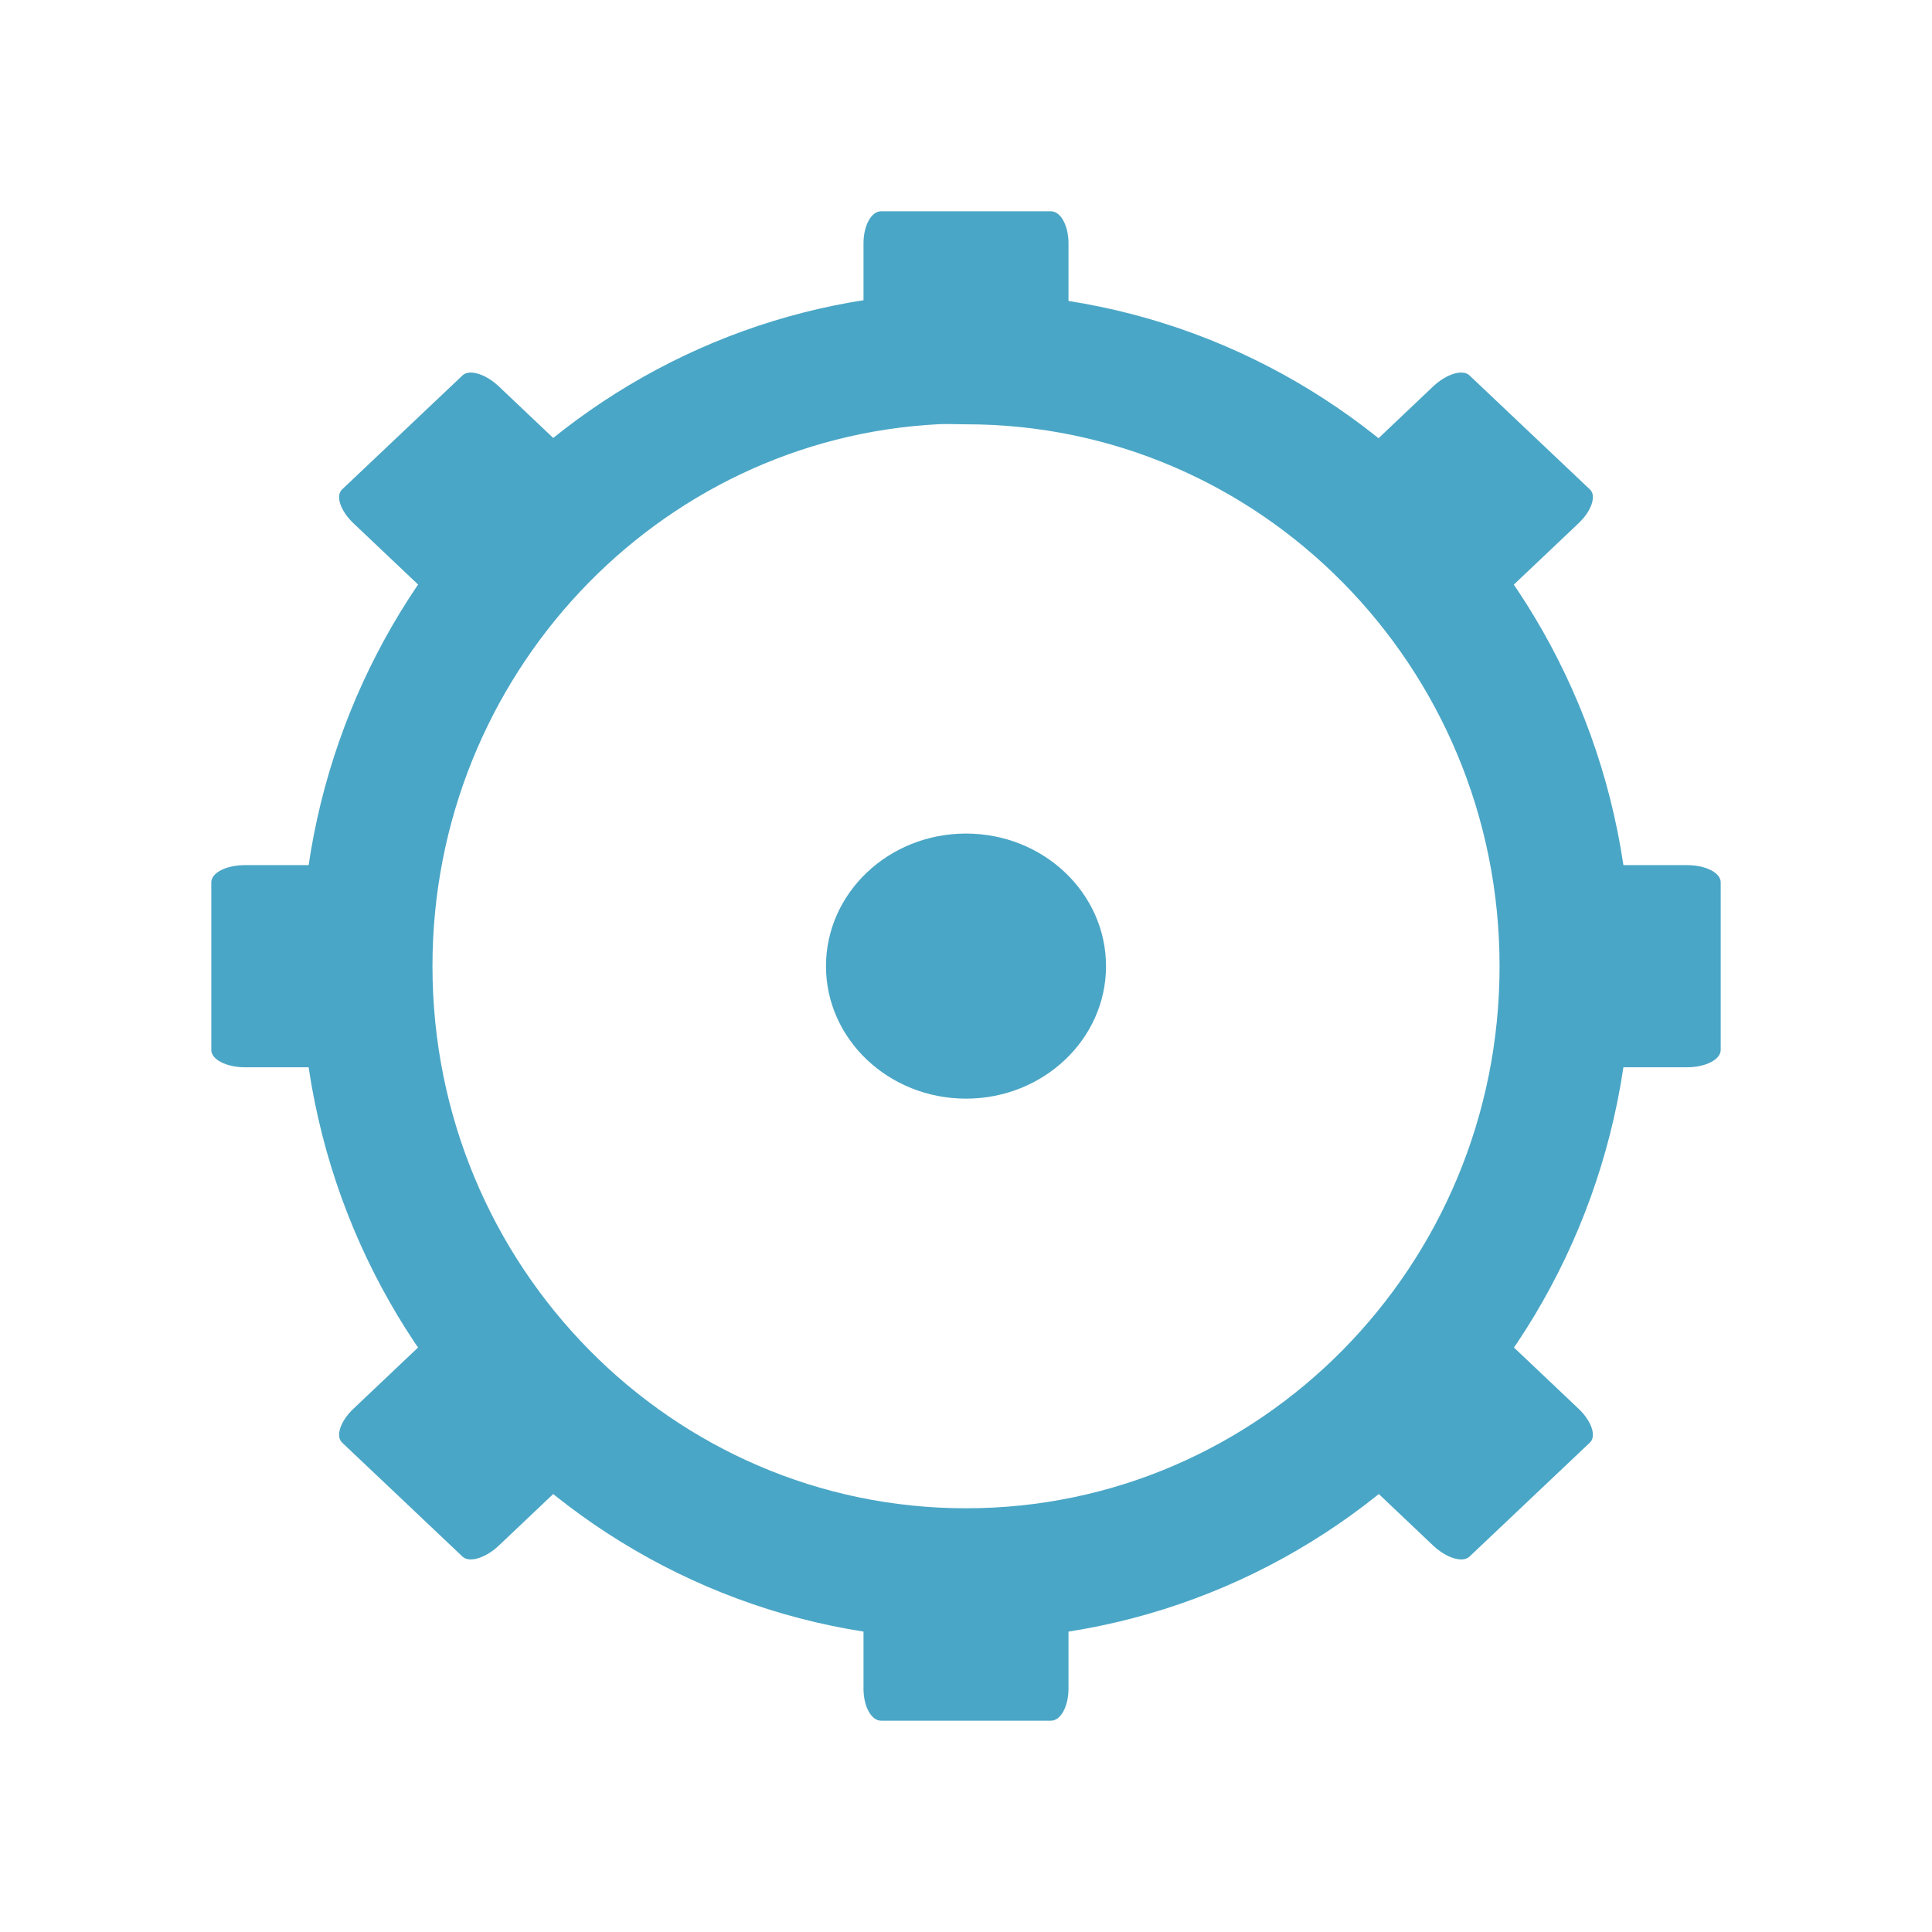
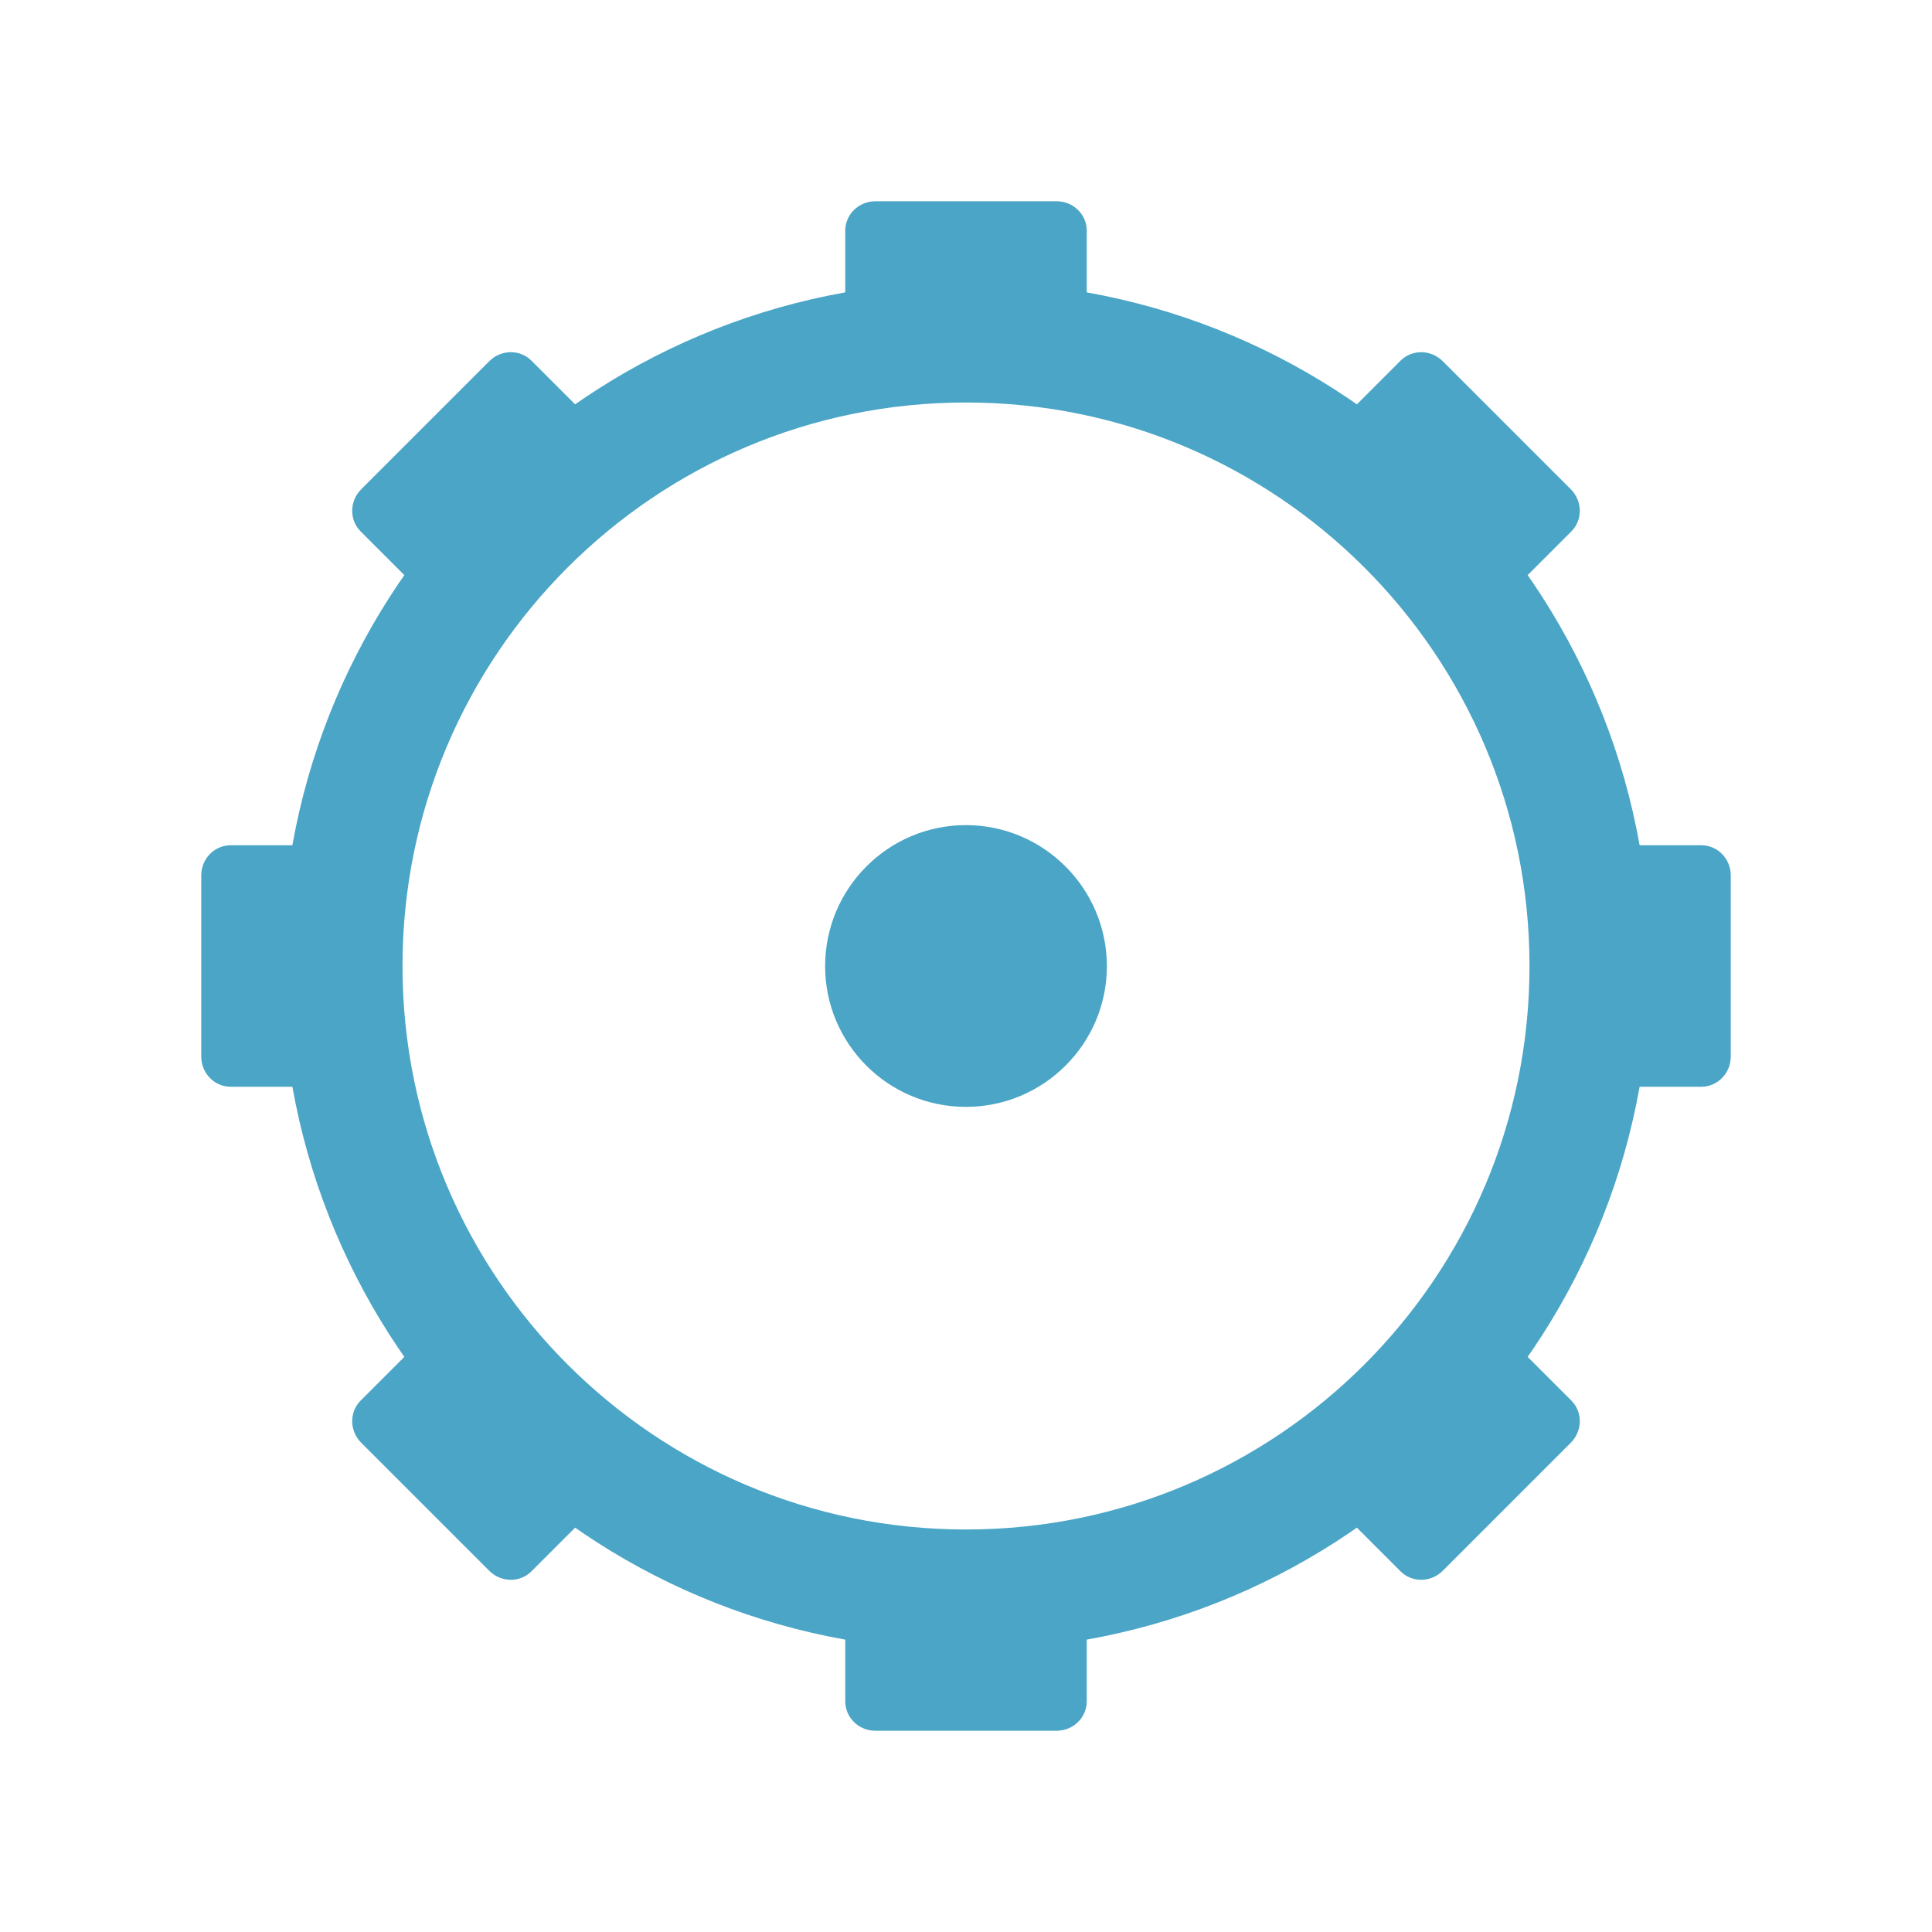
- <svg xmlns="http://www.w3.org/2000/svg" width="47.5" height="47.5" viewBox="0 0 38 38">
-   <path style="fill:none;stroke:#4aa6c6;stroke-width:17.397" d="M 123.921 -160.474 C 81.974 -158.316 48.605 -123.053 48.605 -79.974 C 48.605 -35.5 84.158 0.553 128 0.553 C 171.842 0.553 207.395 -35.5 207.395 -79.974 C 207.395 -124.447 171.842 -160.474 128 -160.474 C 126.632 -160.474 125.263 -160.553 123.921 -160.474 Z " transform="matrix(.14844 0 0 .14844 0 30.875)" />
-   <g style="fill:#4aa6c6">
-     <path d="M 17.328 4.156 L 20.672 4.156 C 20.863 4.156 21.016 4.438 21.016 4.785 L 21.016 6.699 C 21.016 7.047 20.863 7.328 20.672 7.328 L 17.328 7.328 C 17.137 7.328 16.984 7.047 16.984 6.699 L 16.984 4.785 C 16.984 4.438 17.137 4.156 17.328 4.156 Z " />
-     <path d="M 17.328 30.672 L 20.672 30.672 C 20.863 30.672 21.016 30.953 21.016 31.301 L 21.016 33.215 C 21.016 33.562 20.863 33.844 20.672 33.844 L 17.328 33.844 C 17.137 33.844 16.984 33.562 16.984 33.215 L 16.984 31.301 C 16.984 30.953 17.137 30.672 17.328 30.672 Z " />
-     <path d="M 21.754 19.004 C 21.754 20.441 20.52 21.609 19 21.609 C 17.48 21.609 16.246 20.441 16.246 19.004 C 16.246 17.562 17.48 16.395 19 16.395 C 20.52 16.395 21.754 17.562 21.754 19.004 Z " />
-     <path d="M 33.844 17.355 L 33.844 20.652 C 33.844 20.84 33.547 20.992 33.18 20.992 L 31.156 20.992 C 30.789 20.992 30.492 20.84 30.492 20.652 L 30.492 17.355 C 30.492 17.164 30.789 17.016 31.156 17.016 L 33.18 17.016 C 33.547 17.016 33.844 17.164 33.844 17.355 Z " />
-     <path d="M 7.508 17.355 L 7.508 20.652 C 7.508 20.84 7.211 20.992 6.844 20.992 L 4.82 20.992 C 4.453 20.992 4.156 20.84 4.156 20.652 L 4.156 17.355 C 4.156 17.164 4.453 17.016 4.82 17.016 L 6.844 17.016 C 7.211 17.016 7.508 17.164 7.508 17.355 Z " />
-     <path d="M 28.902 7.383 L 31.27 9.625 C 31.406 9.75 31.305 10.051 31.043 10.297 L 29.613 11.652 C 29.355 11.898 29.035 11.992 28.902 11.867 L 26.535 9.625 C 26.402 9.5 26.5 9.199 26.762 8.953 L 28.191 7.598 C 28.453 7.352 28.77 7.258 28.902 7.383 Z " />
-     <path d="M 9.098 26.133 L 11.465 28.375 C 11.598 28.5 11.5 28.801 11.238 29.047 L 9.809 30.402 C 9.547 30.648 9.23 30.742 9.098 30.617 L 6.73 28.375 C 6.594 28.25 6.695 27.949 6.957 27.703 L 8.387 26.348 C 8.645 26.102 8.965 26.008 9.098 26.133 Z " />
-     <path d="M 31.27 28.375 L 28.902 30.617 C 28.77 30.742 28.453 30.648 28.191 30.402 L 26.762 29.047 C 26.5 28.801 26.402 28.5 26.535 28.375 L 28.902 26.133 C 29.035 26.008 29.355 26.102 29.613 26.348 L 31.043 27.703 C 31.305 27.949 31.406 28.25 31.27 28.375 Z " />
-     <path d="M 11.465 9.625 L 9.098 11.867 C 8.965 11.992 8.645 11.898 8.387 11.652 L 6.957 10.297 C 6.695 10.051 6.594 9.75 6.73 9.625 L 9.098 7.383 C 9.23 7.258 9.547 7.352 9.809 7.598 L 11.238 8.953 C 11.5 9.199 11.598 9.5 11.465 9.625 Z " />
+ <svg xmlns="http://www.w3.org/2000/svg" width="48" height="48" viewBox="0 0 38.4 38.4" id="svg2" version="1.1">
+   <defs id="defs28" />
+   <path style="fill:#4aa5c6" id="path12-7" d="M 22,19.203 C 22,20.747 20.742,22 19.198,22 17.653,22 16.4,20.747 16.4,19.203 16.4,17.658 17.653,16.4 19.198,16.4 20.742,16.4 22,17.658 22,19.203 Z" />
+   <circle style="opacity:1;fill:none;fill-opacity:1;fill-rule:nonzero;stroke:#4aa5c6;stroke-width:2.4;stroke-linecap:butt;stroke-linejoin:miter;stroke-miterlimit:4;stroke-dasharray:none;stroke-dashoffset:0;stroke-opacity:1" id="path4169" cx="19.2" cy="19.2" r="12.4" />
+   <g id="g4188" transform="matrix(1.2,0,0,1.169231,0,0.4923072)">
+     <rect ry="0.5" rx="0.5" y="3" x="14" height="3" width="4" id="rect4171" style="opacity:1;fill:#4aa5c6;fill-opacity:1;fill-rule:nonzero;stroke:none;stroke-width:2;stroke-linecap:butt;stroke-linejoin:miter;stroke-miterlimit:4;stroke-dasharray:none;stroke-dashoffset:0;stroke-opacity:1" />
+     <rect ry="0.5" rx="0.5" y="26" x="14" height="3" width="4" id="rect4171-7" style="opacity:1;fill:#4aa5c6;fill-opacity:1;fill-rule:nonzero;stroke:none;stroke-width:2;stroke-linecap:butt;stroke-linejoin:miter;stroke-miterlimit:4;stroke-dasharray:none;stroke-dashoffset:0;stroke-opacity:1" />
+   </g>
+   <g id="g4188-8" transform="matrix(0,1.2,-1.169231,0,37.90769,4e-7)">
+     <rect ry="0.5" rx="0.5" y="3" x="14" height="3" width="4" id="rect4171-79" style="opacity:1;fill:#4aa5c6;fill-opacity:1;fill-rule:nonzero;stroke:none;stroke-width:2;stroke-linecap:butt;stroke-linejoin:miter;stroke-miterlimit:4;stroke-dasharray:none;stroke-dashoffset:0;stroke-opacity:1" />
+     <rect ry="0.5" rx="0.5" y="26" x="14" height="3" width="4" id="rect4171-7-7" style="opacity:1;fill:#4aa5c6;fill-opacity:1;fill-rule:nonzero;stroke:none;stroke-width:2;stroke-linecap:butt;stroke-linejoin:miter;stroke-miterlimit:4;stroke-dasharray:none;stroke-dashoffset:0;stroke-opacity:1" />
+   </g>
+   <g id="g4188-6" transform="matrix(0.8485281,0.8485281,-0.826771,0.826771,18.85189,-7.604787)">
+     <rect ry="0.5" rx="0.5" y="3" x="14" height="3" width="4" id="rect4171-3" style="opacity:1;fill:#4aa5c6;fill-opacity:1;fill-rule:nonzero;stroke:none;stroke-width:2;stroke-linecap:butt;stroke-linejoin:miter;stroke-miterlimit:4;stroke-dasharray:none;stroke-dashoffset:0;stroke-opacity:1" />
+     <rect ry="0.5" rx="0.5" y="26" x="14" height="3" width="4" id="rect4171-7-9" style="opacity:1;fill:#4aa5c6;fill-opacity:1;fill-rule:nonzero;stroke:none;stroke-width:2;stroke-linecap:butt;stroke-linejoin:miter;stroke-miterlimit:4;stroke-dasharray:none;stroke-dashoffset:0;stroke-opacity:1" />
+   </g>
+   <g id="g4188-88" transform="matrix(0.8485281,-0.8485281,0.826771,0.826771,-7.604787,19.54811)">
+     <rect ry="0.5" rx="0.5" y="3" x="14" height="3" width="4" id="rect4171-4" style="opacity:1;fill:#4aa5c6;fill-opacity:1;fill-rule:nonzero;stroke:none;stroke-width:2;stroke-linecap:butt;stroke-linejoin:miter;stroke-miterlimit:4;stroke-dasharray:none;stroke-dashoffset:0;stroke-opacity:1" />
+     <rect ry="0.5" rx="0.5" y="26" x="14" height="3" width="4" id="rect4171-7-78" style="opacity:1;fill:#4aa5c6;fill-opacity:1;fill-rule:nonzero;stroke:none;stroke-width:2;stroke-linecap:butt;stroke-linejoin:miter;stroke-miterlimit:4;stroke-dasharray:none;stroke-dashoffset:0;stroke-opacity:1" />
  </g>
</svg>
